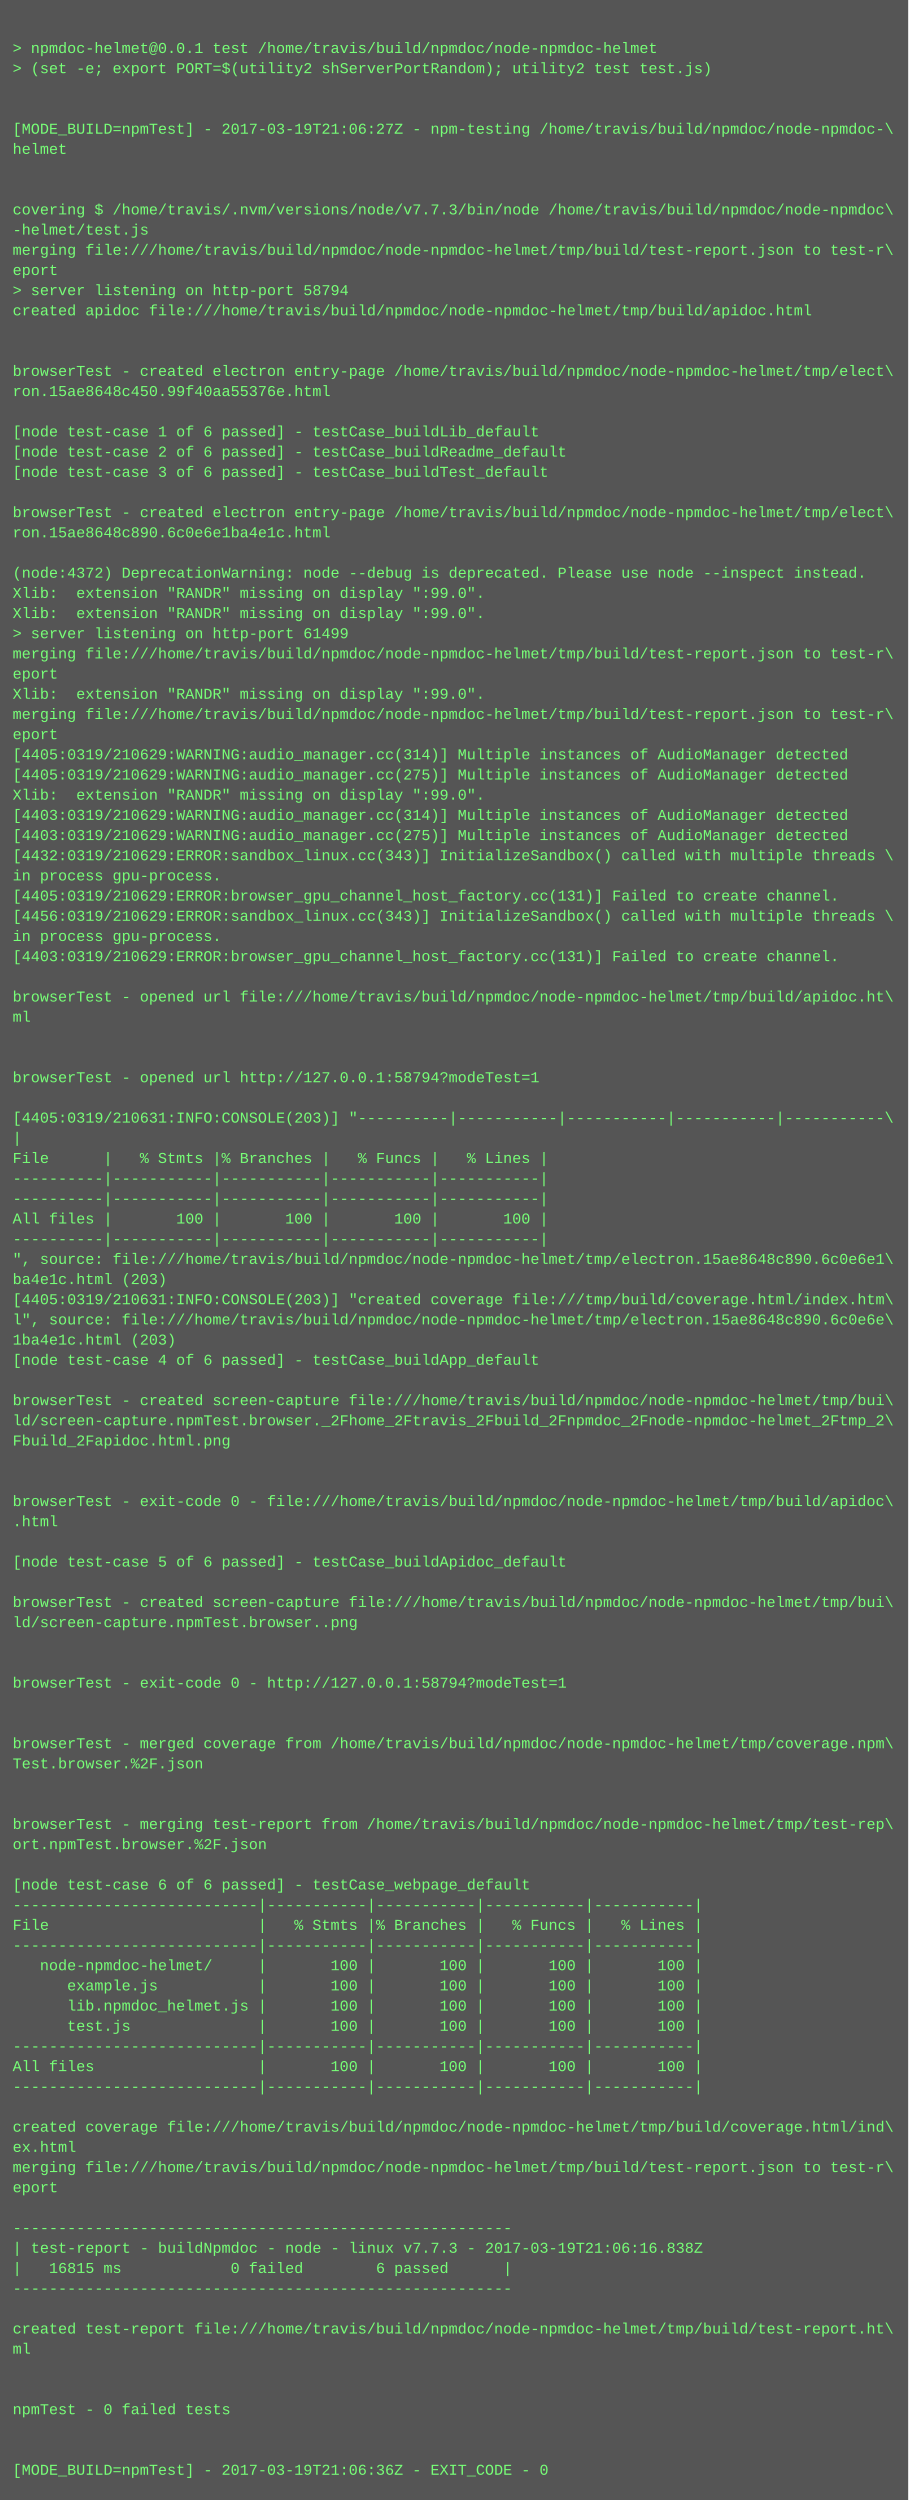
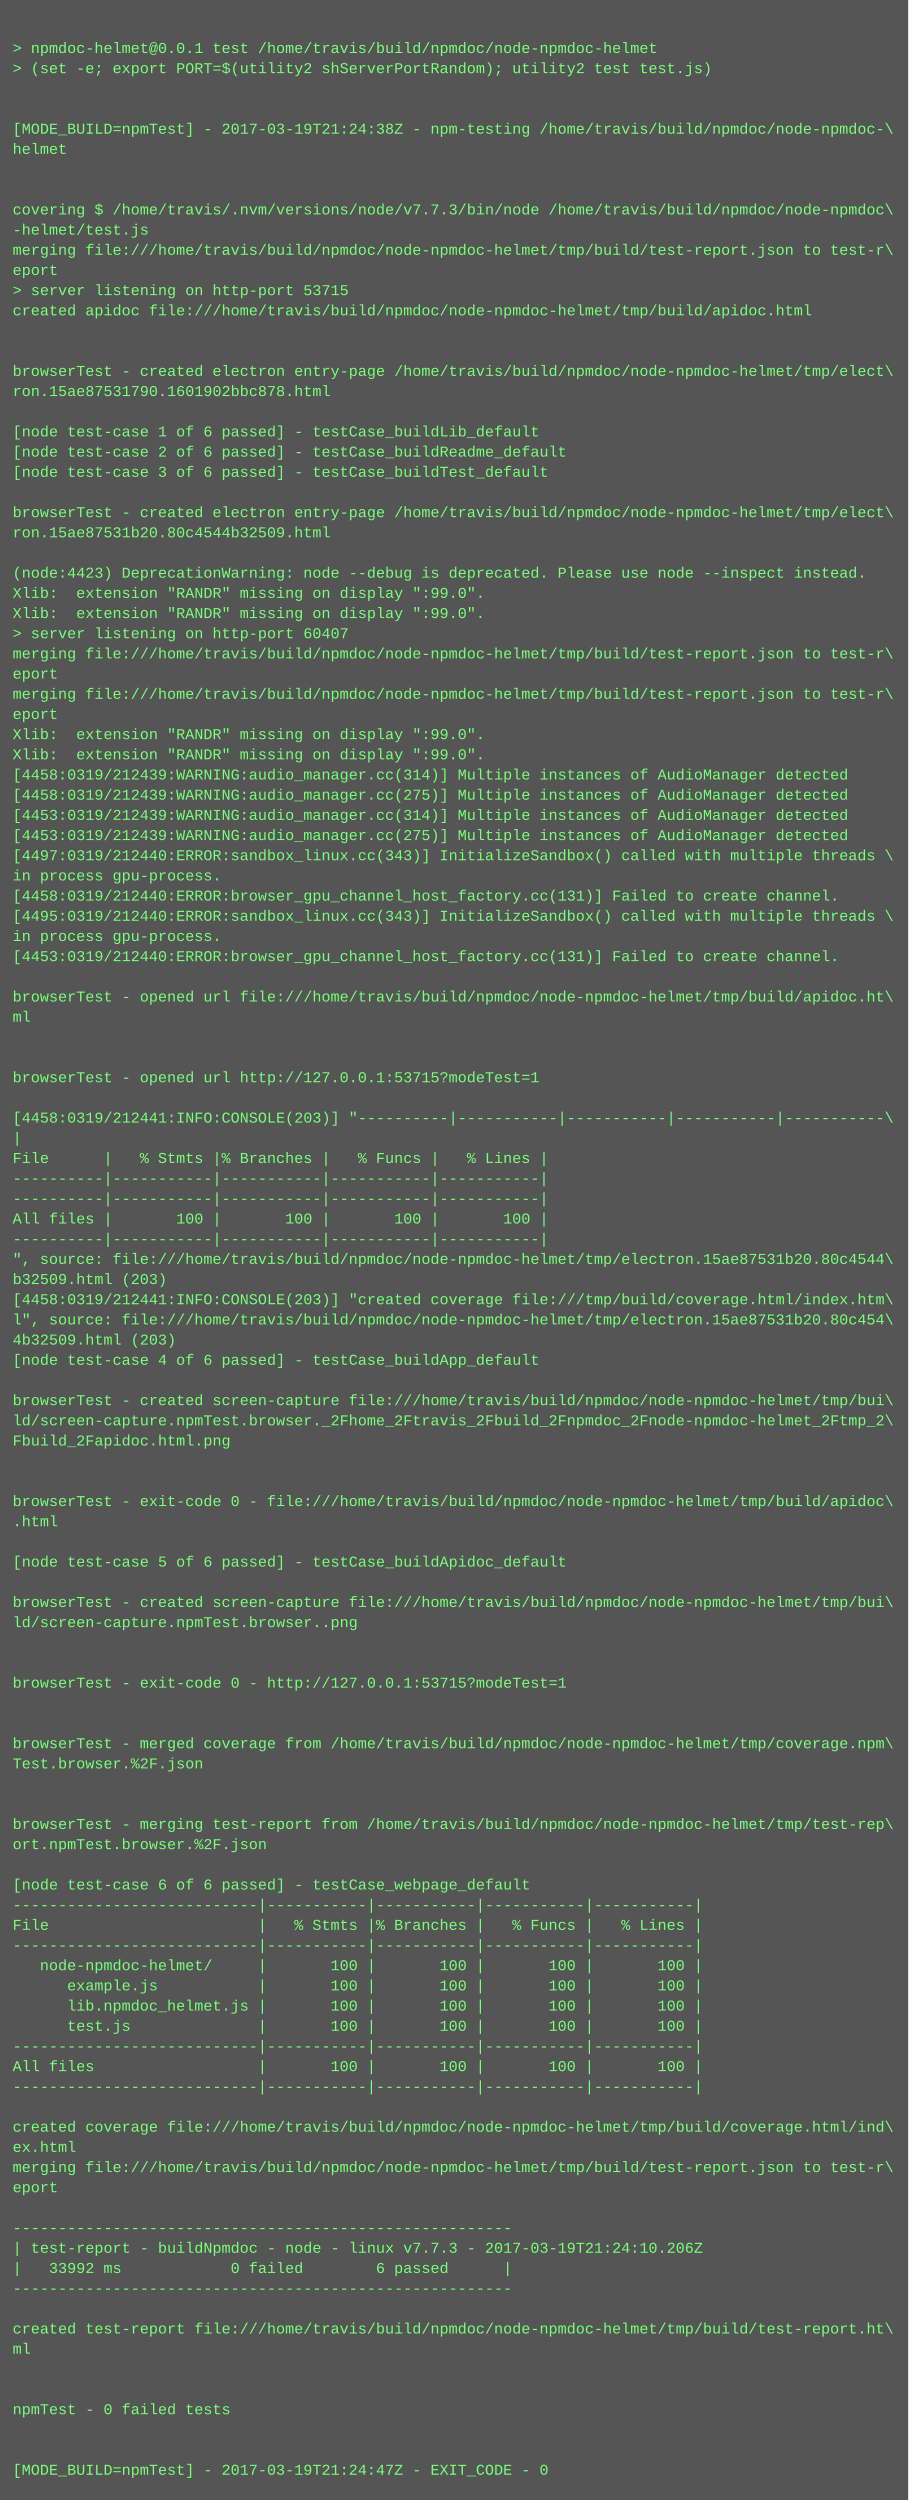
<svg xmlns="http://www.w3.org/2000/svg" height="1982" width="720">
  <rect height="1982" fill="#555" width="720" />
  <text fill="#7f7" font-family="Courier New" font-size="12" xml:space="preserve">
    <tspan x="10" y="26" />
    <tspan x="10" y="42">&gt; npmdoc-helmet@0.0.1 test /home/travis/build/npmdoc/node-npmdoc-helmet</tspan>
    <tspan x="10" y="58">&gt; (set -e; export PORT=$(utility2 shServerPortRandom); utility2 test test.js)</tspan>
    <tspan x="10" y="74" />
    <tspan x="10" y="90" />
-     <tspan x="10" y="106">[MODE_BUILD=npmTest] - 2017-03-19T21:06:27Z - npm-testing /home/travis/build/npmdoc/node-npmdoc-\</tspan>
+     <tspan x="10" y="106">[MODE_BUILD=npmTest] - 2017-03-19T21:24:38Z - npm-testing /home/travis/build/npmdoc/node-npmdoc-\</tspan>
    <tspan x="10" y="122">helmet</tspan>
    <tspan x="10" y="138" />
    <tspan x="10" y="154" />
    <tspan x="10" y="170">covering $ /home/travis/.nvm/versions/node/v7.7.3/bin/node /home/travis/build/npmdoc/node-npmdoc\</tspan>
    <tspan x="10" y="186">-helmet/test.js</tspan>
    <tspan x="10" y="202">merging file:///home/travis/build/npmdoc/node-npmdoc-helmet/tmp/build/test-report.json to test-r\</tspan>
    <tspan x="10" y="218">eport</tspan>
-     <tspan x="10" y="234">&gt; server listening on http-port 58794</tspan>
+     <tspan x="10" y="234">&gt; server listening on http-port 53715</tspan>
    <tspan x="10" y="250">created apidoc file:///home/travis/build/npmdoc/node-npmdoc-helmet/tmp/build/apidoc.html</tspan>
    <tspan x="10" y="266" />
    <tspan x="10" y="282" />
    <tspan x="10" y="298">browserTest - created electron entry-page /home/travis/build/npmdoc/node-npmdoc-helmet/tmp/elect\</tspan>
-     <tspan x="10" y="314">ron.15ae8648c450.99f40aa55376e.html</tspan>
+     <tspan x="10" y="314">ron.15ae87531790.1601902bbc878.html</tspan>
    <tspan x="10" y="330" />
    <tspan x="10" y="346">[node test-case 1 of 6 passed] - testCase_buildLib_default</tspan>
    <tspan x="10" y="362">[node test-case 2 of 6 passed] - testCase_buildReadme_default</tspan>
    <tspan x="10" y="378">[node test-case 3 of 6 passed] - testCase_buildTest_default</tspan>
    <tspan x="10" y="394" />
    <tspan x="10" y="410">browserTest - created electron entry-page /home/travis/build/npmdoc/node-npmdoc-helmet/tmp/elect\</tspan>
-     <tspan x="10" y="426">ron.15ae8648c890.6c0e6e1ba4e1c.html</tspan>
+     <tspan x="10" y="426">ron.15ae87531b20.80c4544b32509.html</tspan>
    <tspan x="10" y="442" />
-     <tspan x="10" y="458">(node:4372) DeprecationWarning: node --debug is deprecated. Please use node --inspect instead.</tspan>
+     <tspan x="10" y="458">(node:4423) DeprecationWarning: node --debug is deprecated. Please use node --inspect instead.</tspan>
    <tspan x="10" y="474">Xlib:  extension "RANDR" missing on display ":99.0".</tspan>
    <tspan x="10" y="490">Xlib:  extension "RANDR" missing on display ":99.0".</tspan>
-     <tspan x="10" y="506">&gt; server listening on http-port 61499</tspan>
+     <tspan x="10" y="506">&gt; server listening on http-port 60407</tspan>
    <tspan x="10" y="522">merging file:///home/travis/build/npmdoc/node-npmdoc-helmet/tmp/build/test-report.json to test-r\</tspan>
    <tspan x="10" y="538">eport</tspan>
-     <tspan x="10" y="554">Xlib:  extension "RANDR" missing on display ":99.0".</tspan>
-     <tspan x="10" y="570">merging file:///home/travis/build/npmdoc/node-npmdoc-helmet/tmp/build/test-report.json to test-r\</tspan>
-     <tspan x="10" y="586">eport</tspan>
-     <tspan x="10" y="602">[4405:0319/210629:WARNING:audio_manager.cc(314)] Multiple instances of AudioManager detected</tspan>
-     <tspan x="10" y="618">[4405:0319/210629:WARNING:audio_manager.cc(275)] Multiple instances of AudioManager detected</tspan>
-     <tspan x="10" y="634">Xlib:  extension "RANDR" missing on display ":99.0".</tspan>
-     <tspan x="10" y="650">[4403:0319/210629:WARNING:audio_manager.cc(314)] Multiple instances of AudioManager detected</tspan>
-     <tspan x="10" y="666">[4403:0319/210629:WARNING:audio_manager.cc(275)] Multiple instances of AudioManager detected</tspan>
-     <tspan x="10" y="682">[4432:0319/210629:ERROR:sandbox_linux.cc(343)] InitializeSandbox() called with multiple threads \</tspan>
+     <tspan x="10" y="554">merging file:///home/travis/build/npmdoc/node-npmdoc-helmet/tmp/build/test-report.json to test-r\</tspan>
+     <tspan x="10" y="570">eport</tspan>
+     <tspan x="10" y="586">Xlib:  extension "RANDR" missing on display ":99.0".</tspan>
+     <tspan x="10" y="602">Xlib:  extension "RANDR" missing on display ":99.0".</tspan>
+     <tspan x="10" y="618">[4458:0319/212439:WARNING:audio_manager.cc(314)] Multiple instances of AudioManager detected</tspan>
+     <tspan x="10" y="634">[4458:0319/212439:WARNING:audio_manager.cc(275)] Multiple instances of AudioManager detected</tspan>
+     <tspan x="10" y="650">[4453:0319/212439:WARNING:audio_manager.cc(314)] Multiple instances of AudioManager detected</tspan>
+     <tspan x="10" y="666">[4453:0319/212439:WARNING:audio_manager.cc(275)] Multiple instances of AudioManager detected</tspan>
+     <tspan x="10" y="682">[4497:0319/212440:ERROR:sandbox_linux.cc(343)] InitializeSandbox() called with multiple threads \</tspan>
    <tspan x="10" y="698">in process gpu-process. </tspan>
-     <tspan x="10" y="714">[4405:0319/210629:ERROR:browser_gpu_channel_host_factory.cc(131)] Failed to create channel.</tspan>
-     <tspan x="10" y="730">[4456:0319/210629:ERROR:sandbox_linux.cc(343)] InitializeSandbox() called with multiple threads \</tspan>
+     <tspan x="10" y="714">[4458:0319/212440:ERROR:browser_gpu_channel_host_factory.cc(131)] Failed to create channel.</tspan>
+     <tspan x="10" y="730">[4495:0319/212440:ERROR:sandbox_linux.cc(343)] InitializeSandbox() called with multiple threads \</tspan>
    <tspan x="10" y="746">in process gpu-process. </tspan>
-     <tspan x="10" y="762">[4403:0319/210629:ERROR:browser_gpu_channel_host_factory.cc(131)] Failed to create channel.</tspan>
+     <tspan x="10" y="762">[4453:0319/212440:ERROR:browser_gpu_channel_host_factory.cc(131)] Failed to create channel.</tspan>
    <tspan x="10" y="778" />
    <tspan x="10" y="794">browserTest - opened url file:///home/travis/build/npmdoc/node-npmdoc-helmet/tmp/build/apidoc.ht\</tspan>
    <tspan x="10" y="810">ml</tspan>
    <tspan x="10" y="826" />
    <tspan x="10" y="842" />
-     <tspan x="10" y="858">browserTest - opened url http://127.0.0.1:58794?modeTest=1</tspan>
+     <tspan x="10" y="858">browserTest - opened url http://127.0.0.1:53715?modeTest=1</tspan>
    <tspan x="10" y="874" />
-     <tspan x="10" y="890">[4405:0319/210631:INFO:CONSOLE(203)] "----------|-----------|-----------|-----------|-----------\</tspan>
+     <tspan x="10" y="890">[4458:0319/212441:INFO:CONSOLE(203)] "----------|-----------|-----------|-----------|-----------\</tspan>
    <tspan x="10" y="906">|</tspan>
    <tspan x="10" y="922">File      |   % Stmts |% Branches |   % Funcs |   % Lines |</tspan>
    <tspan x="10" y="938">----------|-----------|-----------|-----------|-----------|</tspan>
    <tspan x="10" y="954">----------|-----------|-----------|-----------|-----------|</tspan>
    <tspan x="10" y="970">All files |       100 |       100 |       100 |       100 |</tspan>
    <tspan x="10" y="986">----------|-----------|-----------|-----------|-----------|</tspan>
-     <tspan x="10" y="1002">", source: file:///home/travis/build/npmdoc/node-npmdoc-helmet/tmp/electron.15ae8648c890.6c0e6e1\</tspan>
-     <tspan x="10" y="1018">ba4e1c.html (203)</tspan>
-     <tspan x="10" y="1034">[4405:0319/210631:INFO:CONSOLE(203)] "created coverage file:///tmp/build/coverage.html/index.htm\</tspan>
-     <tspan x="10" y="1050">l", source: file:///home/travis/build/npmdoc/node-npmdoc-helmet/tmp/electron.15ae8648c890.6c0e6e\</tspan>
-     <tspan x="10" y="1066">1ba4e1c.html (203)</tspan>
+     <tspan x="10" y="1002">", source: file:///home/travis/build/npmdoc/node-npmdoc-helmet/tmp/electron.15ae87531b20.80c4544\</tspan>
+     <tspan x="10" y="1018">b32509.html (203)</tspan>
+     <tspan x="10" y="1034">[4458:0319/212441:INFO:CONSOLE(203)] "created coverage file:///tmp/build/coverage.html/index.htm\</tspan>
+     <tspan x="10" y="1050">l", source: file:///home/travis/build/npmdoc/node-npmdoc-helmet/tmp/electron.15ae87531b20.80c454\</tspan>
+     <tspan x="10" y="1066">4b32509.html (203)</tspan>
    <tspan x="10" y="1082">[node test-case 4 of 6 passed] - testCase_buildApp_default</tspan>
    <tspan x="10" y="1098" />
    <tspan x="10" y="1114">browserTest - created screen-capture file:///home/travis/build/npmdoc/node-npmdoc-helmet/tmp/bui\</tspan>
    <tspan x="10" y="1130">ld/screen-capture.npmTest.browser._2Fhome_2Ftravis_2Fbuild_2Fnpmdoc_2Fnode-npmdoc-helmet_2Ftmp_2\</tspan>
    <tspan x="10" y="1146">Fbuild_2Fapidoc.html.png</tspan>
    <tspan x="10" y="1162" />
    <tspan x="10" y="1178" />
    <tspan x="10" y="1194">browserTest - exit-code 0 - file:///home/travis/build/npmdoc/node-npmdoc-helmet/tmp/build/apidoc\</tspan>
    <tspan x="10" y="1210">.html</tspan>
    <tspan x="10" y="1226" />
    <tspan x="10" y="1242">[node test-case 5 of 6 passed] - testCase_buildApidoc_default</tspan>
    <tspan x="10" y="1258" />
    <tspan x="10" y="1274">browserTest - created screen-capture file:///home/travis/build/npmdoc/node-npmdoc-helmet/tmp/bui\</tspan>
    <tspan x="10" y="1290">ld/screen-capture.npmTest.browser..png</tspan>
    <tspan x="10" y="1306" />
    <tspan x="10" y="1322" />
-     <tspan x="10" y="1338">browserTest - exit-code 0 - http://127.0.0.1:58794?modeTest=1</tspan>
+     <tspan x="10" y="1338">browserTest - exit-code 0 - http://127.0.0.1:53715?modeTest=1</tspan>
    <tspan x="10" y="1354" />
    <tspan x="10" y="1370" />
    <tspan x="10" y="1386">browserTest - merged coverage from /home/travis/build/npmdoc/node-npmdoc-helmet/tmp/coverage.npm\</tspan>
    <tspan x="10" y="1402">Test.browser.%2F.json</tspan>
    <tspan x="10" y="1418" />
    <tspan x="10" y="1434" />
    <tspan x="10" y="1450">browserTest - merging test-report from /home/travis/build/npmdoc/node-npmdoc-helmet/tmp/test-rep\</tspan>
    <tspan x="10" y="1466">ort.npmTest.browser.%2F.json</tspan>
    <tspan x="10" y="1482" />
    <tspan x="10" y="1498">[node test-case 6 of 6 passed] - testCase_webpage_default</tspan>
    <tspan x="10" y="1514">---------------------------|-----------|-----------|-----------|-----------|</tspan>
    <tspan x="10" y="1530">File                       |   % Stmts |% Branches |   % Funcs |   % Lines |</tspan>
    <tspan x="10" y="1546">---------------------------|-----------|-----------|-----------|-----------|</tspan>
    <tspan x="10" y="1562">   node-npmdoc-helmet/     |       100 |       100 |       100 |       100 |</tspan>
    <tspan x="10" y="1578">      example.js           |       100 |       100 |       100 |       100 |</tspan>
    <tspan x="10" y="1594">      lib.npmdoc_helmet.js |       100 |       100 |       100 |       100 |</tspan>
    <tspan x="10" y="1610">      test.js              |       100 |       100 |       100 |       100 |</tspan>
    <tspan x="10" y="1626">---------------------------|-----------|-----------|-----------|-----------|</tspan>
    <tspan x="10" y="1642">All files                  |       100 |       100 |       100 |       100 |</tspan>
    <tspan x="10" y="1658">---------------------------|-----------|-----------|-----------|-----------|</tspan>
    <tspan x="10" y="1674" />
    <tspan x="10" y="1690">created coverage file:///home/travis/build/npmdoc/node-npmdoc-helmet/tmp/build/coverage.html/ind\</tspan>
    <tspan x="10" y="1706">ex.html</tspan>
    <tspan x="10" y="1722">merging file:///home/travis/build/npmdoc/node-npmdoc-helmet/tmp/build/test-report.json to test-r\</tspan>
    <tspan x="10" y="1738">eport</tspan>
    <tspan x="10" y="1754" />
    <tspan x="10" y="1770">-------------------------------------------------------</tspan>
-     <tspan x="10" y="1786">| test-report - buildNpmdoc - node - linux v7.7.3 - 2017-03-19T21:06:16.838Z</tspan>
-     <tspan x="10" y="1802">|   16815 ms            0 failed        6 passed      |</tspan>
+     <tspan x="10" y="1786">| test-report - buildNpmdoc - node - linux v7.7.3 - 2017-03-19T21:24:10.206Z</tspan>
+     <tspan x="10" y="1802">|   33992 ms            0 failed        6 passed      |</tspan>
    <tspan x="10" y="1818">-------------------------------------------------------</tspan>
    <tspan x="10" y="1834" />
    <tspan x="10" y="1850">created test-report file:///home/travis/build/npmdoc/node-npmdoc-helmet/tmp/build/test-report.ht\</tspan>
    <tspan x="10" y="1866">ml</tspan>
    <tspan x="10" y="1882" />
    <tspan x="10" y="1898" />
    <tspan x="10" y="1914">npmTest - 0 failed tests</tspan>
    <tspan x="10" y="1930" />
    <tspan x="10" y="1946" />
-     <tspan x="10" y="1962">[MODE_BUILD=npmTest] - 2017-03-19T21:06:36Z - EXIT_CODE - 0</tspan>
+     <tspan x="10" y="1962">[MODE_BUILD=npmTest] - 2017-03-19T21:24:47Z - EXIT_CODE - 0</tspan>
  </text>
</svg>
